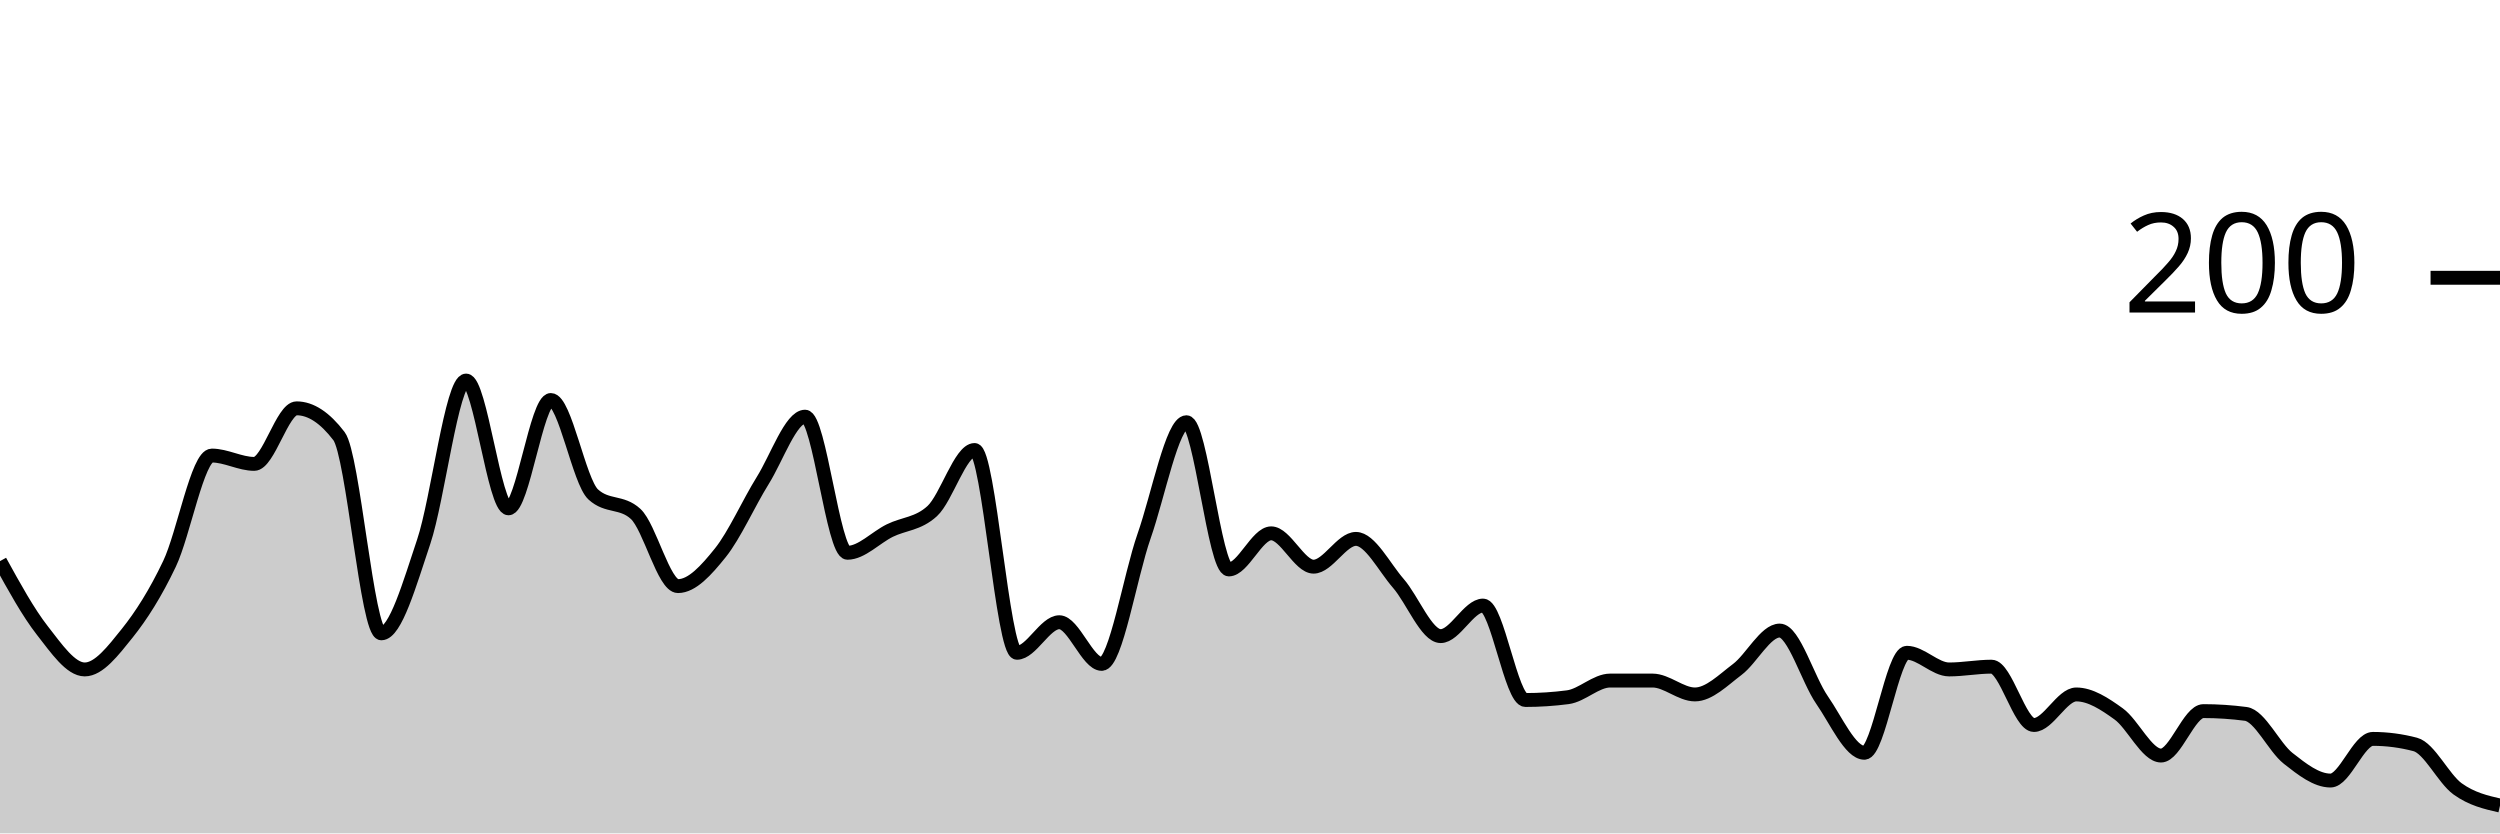
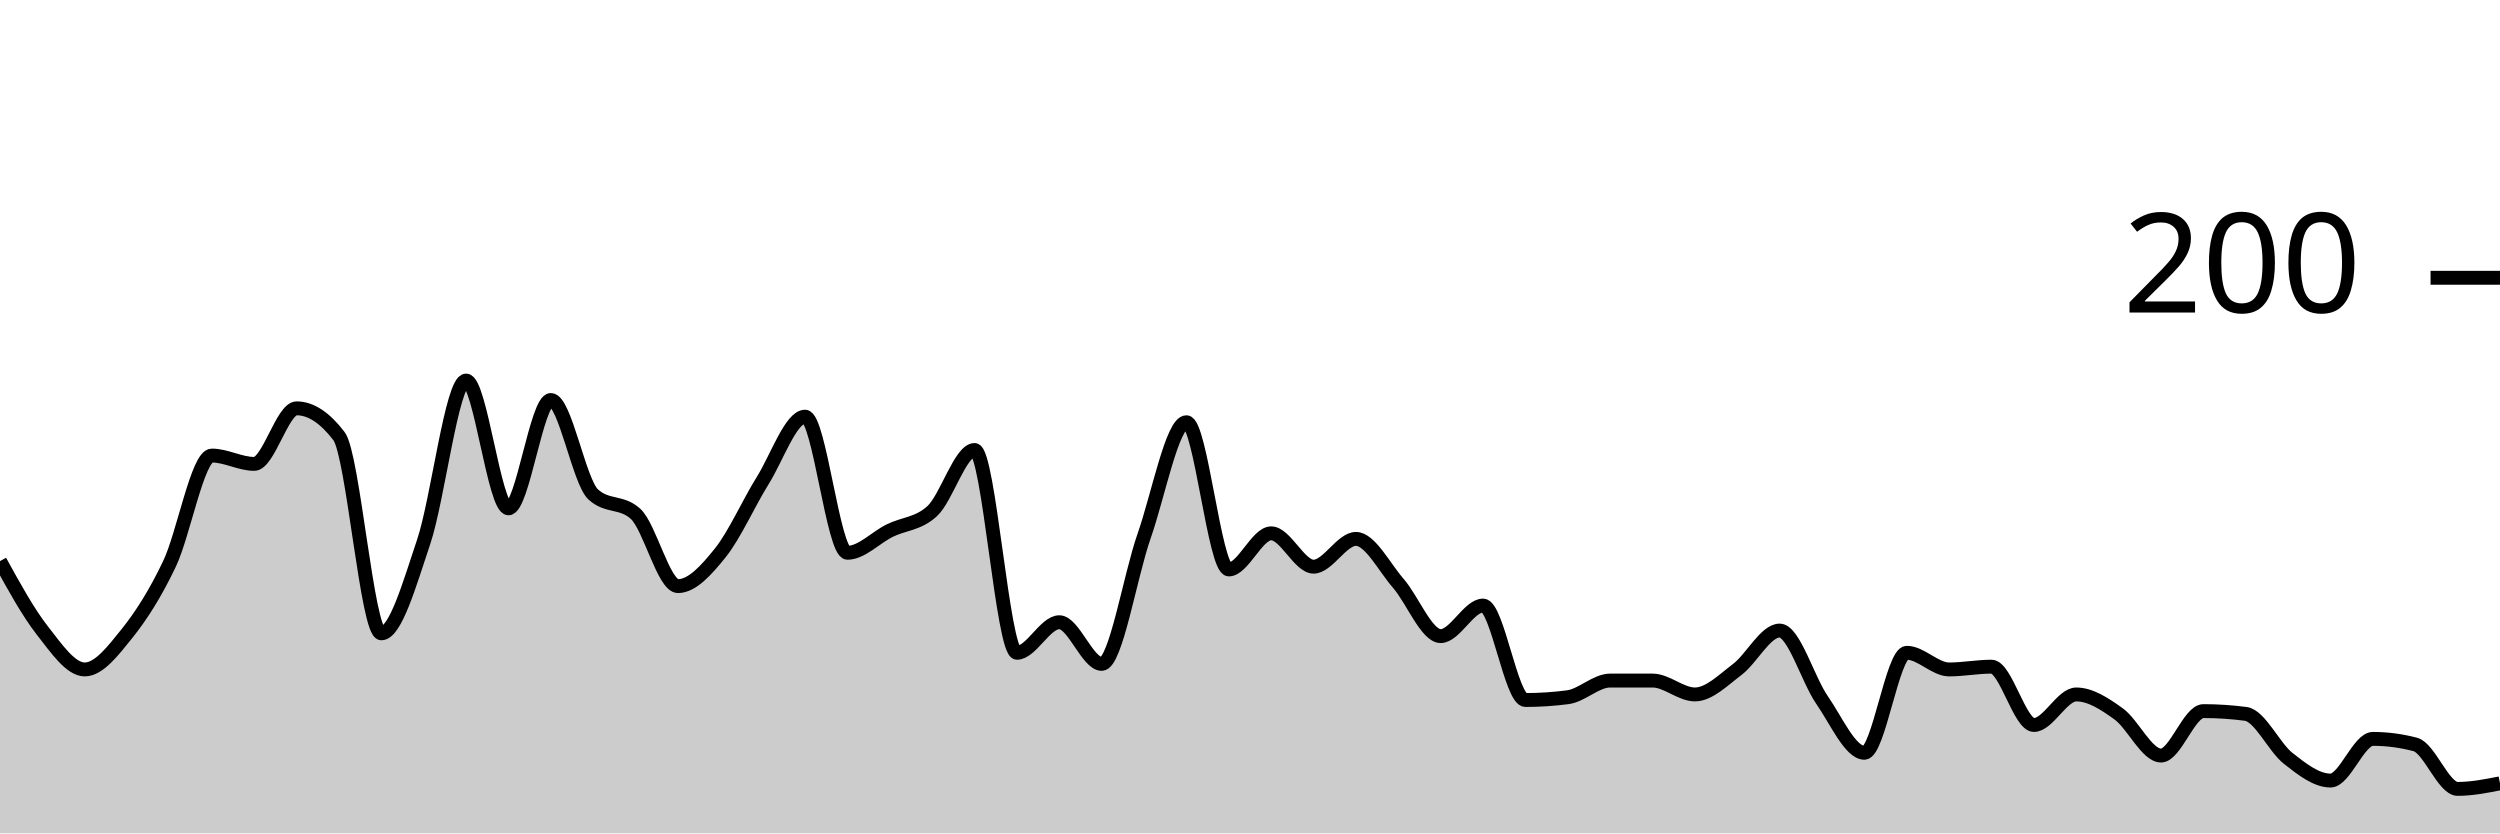
<svg xmlns="http://www.w3.org/2000/svg" viewBox="0 0 180 60">
  <g transform="translate(0,20)">
-     <path class="area" fill="rgba(0, 0, 0, 0.2)" d="M0,20.4C1.017,22.25,2.034,24.1,3.051,25.4C4.068,26.7,5.085,28.2,6.102,28.2C7.119,28.2,8.136,26.867,9.153,25.6C10.169,24.333,11.186,22.733,12.203,20.6C13.22,18.467,14.237,12.8,15.254,12.8C16.271,12.8,17.288,13.4,18.305,13.4C19.322,13.4,20.339,9.4,21.356,9.4C22.373,9.4,23.39,10.067,24.407,11.4C25.424,12.733,26.441,25.6,27.458,25.6C28.475,25.6,29.492,22.033,30.508,19C31.525,15.967,32.542,7.4,33.559,7.4C34.576,7.4,35.593,16.6,36.61,16.6C37.627,16.6,38.644,8.8,39.661,8.8C40.678,8.8,41.695,14.667,42.712,15.6C43.729,16.533,44.746,16.067,45.763,17C46.78,17.933,47.797,22.2,48.814,22.2C49.831,22.2,50.847,21.067,51.864,19.8C52.881,18.533,53.898,16.233,54.915,14.6C55.932,12.967,56.949,10,57.966,10C58.983,10,60,19.8,61.017,19.8C62.034,19.8,63.051,18.7,64.068,18.2C65.085,17.7,66.102,17.733,67.119,16.8C68.136,15.867,69.153,12.4,70.169,12.4C71.186,12.4,72.203,27,73.22,27C74.237,27,75.254,24.8,76.271,24.8C77.288,24.8,78.305,27.8,79.322,27.8C80.339,27.8,81.356,21.5,82.373,18.6C83.39,15.7,84.407,10.4,85.424,10.4C86.441,10.4,87.458,21,88.475,21C89.492,21,90.508,18.4,91.525,18.4C92.542,18.4,93.559,20.8,94.576,20.8C95.593,20.8,96.61,18.8,97.627,18.8C98.644,18.8,99.661,20.833,100.678,22C101.695,23.167,102.712,25.8,103.729,25.8C104.746,25.8,105.763,23.6,106.78,23.6C107.797,23.6,108.814,30.4,109.831,30.4C110.847,30.4,111.864,30.333,112.881,30.2C113.898,30.067,114.915,29,115.932,29C116.949,29,117.966,29,118.983,29C120,29,121.017,30,122.034,30C123.051,30,124.068,28.967,125.085,28.2C126.102,27.433,127.119,25.4,128.136,25.4C129.153,25.4,130.169,28.933,131.186,30.4C132.203,31.867,133.22,34.2,134.237,34.2C135.254,34.2,136.271,27,137.288,27C138.305,27,139.322,28.2,140.339,28.2C141.356,28.2,142.373,28,143.39,28C144.407,28,145.424,32.2,146.441,32.2C147.458,32.2,148.475,30,149.492,30C150.508,30,151.525,30.667,152.542,31.4C153.559,32.133,154.576,34.4,155.593,34.4C156.61,34.4,157.627,31.2,158.644,31.2C159.661,31.2,160.678,31.267,161.695,31.4C162.712,31.533,163.729,33.8,164.746,34.6C165.763,35.4,166.78,36.2,167.797,36.2C168.814,36.2,169.831,33.2,170.847,33.2C171.864,33.2,172.881,33.333,173.898,33.6C174.915,33.867,175.932,36.067,176.949,36.8C177.966,37.533,178.983,37.767,180,38L180,40C178.983,40,177.966,40,176.949,40C175.932,40,174.915,40,173.898,40C172.881,40,171.864,40,170.847,40C169.831,40,168.814,40,167.797,40C166.78,40,165.763,40,164.746,40C163.729,40,162.712,40,161.695,40C160.678,40,159.661,40,158.644,40C157.627,40,156.61,40,155.593,40C154.576,40,153.559,40,152.542,40C151.525,40,150.508,40,149.492,40C148.475,40,147.458,40,146.441,40C145.424,40,144.407,40,143.39,40C142.373,40,141.356,40,140.339,40C139.322,40,138.305,40,137.288,40C136.271,40,135.254,40,134.237,40C133.22,40,132.203,40,131.186,40C130.169,40,129.153,40,128.136,40C127.119,40,126.102,40,125.085,40C124.068,40,123.051,40,122.034,40C121.017,40,120,40,118.983,40C117.966,40,116.949,40,115.932,40C114.915,40,113.898,40,112.881,40C111.864,40,110.847,40,109.831,40C108.814,40,107.797,40,106.78,40C105.763,40,104.746,40,103.729,40C102.712,40,101.695,40,100.678,40C99.661,40,98.644,40,97.627,40C96.61,40,95.593,40,94.576,40C93.559,40,92.542,40,91.525,40C90.508,40,89.492,40,88.475,40C87.458,40,86.441,40,85.424,40C84.407,40,83.39,40,82.373,40C81.356,40,80.339,40,79.322,40C78.305,40,77.288,40,76.271,40C75.254,40,74.237,40,73.22,40C72.203,40,71.186,40,70.169,40C69.153,40,68.136,40,67.119,40C66.102,40,65.085,40,64.068,40C63.051,40,62.034,40,61.017,40C60,40,58.983,40,57.966,40C56.949,40,55.932,40,54.915,40C53.898,40,52.881,40,51.864,40C50.847,40,49.831,40,48.814,40C47.797,40,46.78,40,45.763,40C44.746,40,43.729,40,42.712,40C41.695,40,40.678,40,39.661,40C38.644,40,37.627,40,36.61,40C35.593,40,34.576,40,33.559,40C32.542,40,31.525,40,30.508,40C29.492,40,28.475,40,27.458,40C26.441,40,25.424,40,24.407,40C23.39,40,22.373,40,21.356,40C20.339,40,19.322,40,18.305,40C17.288,40,16.271,40,15.254,40C14.237,40,13.22,40,12.203,40C11.186,40,10.169,40,9.153,40C8.136,40,7.119,40,6.102,40C5.085,40,4.068,40,3.051,40C2.034,40,1.017,40,0,40Z" />
-     <path class="line" stroke="black" fill="none" d="M0,20.4C1.017,22.25,2.034,24.1,3.051,25.4C4.068,26.7,5.085,28.2,6.102,28.2C7.119,28.2,8.136,26.867,9.153,25.6C10.169,24.333,11.186,22.733,12.203,20.6C13.22,18.467,14.237,12.8,15.254,12.8C16.271,12.8,17.288,13.4,18.305,13.4C19.322,13.4,20.339,9.4,21.356,9.4C22.373,9.4,23.39,10.067,24.407,11.4C25.424,12.733,26.441,25.6,27.458,25.6C28.475,25.6,29.492,22.033,30.508,19C31.525,15.967,32.542,7.4,33.559,7.4C34.576,7.4,35.593,16.6,36.61,16.6C37.627,16.6,38.644,8.8,39.661,8.8C40.678,8.8,41.695,14.667,42.712,15.6C43.729,16.533,44.746,16.067,45.763,17C46.78,17.933,47.797,22.2,48.814,22.2C49.831,22.2,50.847,21.067,51.864,19.8C52.881,18.533,53.898,16.233,54.915,14.6C55.932,12.967,56.949,10,57.966,10C58.983,10,60,19.8,61.017,19.8C62.034,19.8,63.051,18.7,64.068,18.2C65.085,17.7,66.102,17.733,67.119,16.8C68.136,15.867,69.153,12.4,70.169,12.4C71.186,12.4,72.203,27,73.22,27C74.237,27,75.254,24.8,76.271,24.8C77.288,24.8,78.305,27.8,79.322,27.8C80.339,27.8,81.356,21.5,82.373,18.6C83.39,15.7,84.407,10.4,85.424,10.4C86.441,10.4,87.458,21,88.475,21C89.492,21,90.508,18.4,91.525,18.4C92.542,18.4,93.559,20.8,94.576,20.8C95.593,20.8,96.61,18.8,97.627,18.8C98.644,18.8,99.661,20.833,100.678,22C101.695,23.167,102.712,25.8,103.729,25.8C104.746,25.8,105.763,23.6,106.78,23.6C107.797,23.6,108.814,30.4,109.831,30.4C110.847,30.4,111.864,30.333,112.881,30.2C113.898,30.067,114.915,29,115.932,29C116.949,29,117.966,29,118.983,29C120,29,121.017,30,122.034,30C123.051,30,124.068,28.967,125.085,28.2C126.102,27.433,127.119,25.4,128.136,25.4C129.153,25.4,130.169,28.933,131.186,30.4C132.203,31.867,133.22,34.2,134.237,34.2C135.254,34.2,136.271,27,137.288,27C138.305,27,139.322,28.2,140.339,28.2C141.356,28.2,142.373,28,143.39,28C144.407,28,145.424,32.2,146.441,32.2C147.458,32.2,148.475,30,149.492,30C150.508,30,151.525,30.667,152.542,31.4C153.559,32.133,154.576,34.4,155.593,34.4C156.61,34.4,157.627,31.2,158.644,31.2C159.661,31.2,160.678,31.267,161.695,31.4C162.712,31.533,163.729,33.8,164.746,34.6C165.763,35.4,166.78,36.2,167.797,36.2C168.814,36.2,169.831,33.2,170.847,33.2C171.864,33.2,172.881,33.333,173.898,33.6C174.915,33.867,175.932,36.067,176.949,36.8C177.966,37.533,178.983,37.767,180,38" />
+     <path class="area" fill="rgba(0, 0, 0, 0.2)" d="M0,20.4C1.017,22.25,2.034,24.1,3.051,25.4C4.068,26.7,5.085,28.2,6.102,28.2C7.119,28.2,8.136,26.867,9.153,25.6C10.169,24.333,11.186,22.733,12.203,20.6C13.22,18.467,14.237,12.8,15.254,12.8C16.271,12.8,17.288,13.4,18.305,13.4C19.322,13.4,20.339,9.4,21.356,9.4C22.373,9.4,23.39,10.067,24.407,11.4C25.424,12.733,26.441,25.6,27.458,25.6C28.475,25.6,29.492,22.033,30.508,19C31.525,15.967,32.542,7.4,33.559,7.4C34.576,7.4,35.593,16.6,36.61,16.6C37.627,16.6,38.644,8.8,39.661,8.8C40.678,8.8,41.695,14.667,42.712,15.6C43.729,16.533,44.746,16.067,45.763,17C46.78,17.933,47.797,22.2,48.814,22.2C49.831,22.2,50.847,21.067,51.864,19.8C52.881,18.533,53.898,16.233,54.915,14.6C55.932,12.967,56.949,10,57.966,10C58.983,10,60,19.8,61.017,19.8C62.034,19.8,63.051,18.7,64.068,18.2C65.085,17.7,66.102,17.733,67.119,16.8C68.136,15.867,69.153,12.4,70.169,12.4C71.186,12.4,72.203,27,73.22,27C74.237,27,75.254,24.8,76.271,24.8C77.288,24.8,78.305,27.8,79.322,27.8C80.339,27.8,81.356,21.5,82.373,18.6C83.39,15.7,84.407,10.4,85.424,10.4C86.441,10.4,87.458,21,88.475,21C89.492,21,90.508,18.4,91.525,18.4C92.542,18.4,93.559,20.8,94.576,20.8C95.593,20.8,96.61,18.8,97.627,18.8C98.644,18.8,99.661,20.833,100.678,22C101.695,23.167,102.712,25.8,103.729,25.8C104.746,25.8,105.763,23.6,106.78,23.6C107.797,23.6,108.814,30.4,109.831,30.4C110.847,30.4,111.864,30.333,112.881,30.2C113.898,30.067,114.915,29,115.932,29C116.949,29,117.966,29,118.983,29C120,29,121.017,30,122.034,30C123.051,30,124.068,28.967,125.085,28.2C126.102,27.433,127.119,25.4,128.136,25.4C129.153,25.4,130.169,28.933,131.186,30.4C132.203,31.867,133.22,34.2,134.237,34.2C135.254,34.2,136.271,27,137.288,27C138.305,27,139.322,28.2,140.339,28.2C141.356,28.2,142.373,28,143.39,28C144.407,28,145.424,32.2,146.441,32.2C147.458,32.2,148.475,30,149.492,30C150.508,30,151.525,30.667,152.542,31.4C153.559,32.133,154.576,34.4,155.593,34.4C156.61,34.4,157.627,31.2,158.644,31.2C159.661,31.2,160.678,31.267,161.695,31.4C162.712,31.533,163.729,33.8,164.746,34.6C165.763,35.4,166.78,36.2,167.797,36.2C168.814,36.2,169.831,33.2,170.847,33.2C171.864,33.2,172.881,33.333,173.898,33.6C174.915,33.867,175.932,36.8,176.949,36.8C177.966,36.8,178.983,36.6,180,36.4L180,40C178.983,40,177.966,40,176.949,40C175.932,40,174.915,40,173.898,40C172.881,40,171.864,40,170.847,40C169.831,40,168.814,40,167.797,40C166.78,40,165.763,40,164.746,40C163.729,40,162.712,40,161.695,40C160.678,40,159.661,40,158.644,40C157.627,40,156.61,40,155.593,40C154.576,40,153.559,40,152.542,40C151.525,40,150.508,40,149.492,40C148.475,40,147.458,40,146.441,40C145.424,40,144.407,40,143.39,40C142.373,40,141.356,40,140.339,40C139.322,40,138.305,40,137.288,40C136.271,40,135.254,40,134.237,40C133.22,40,132.203,40,131.186,40C130.169,40,129.153,40,128.136,40C127.119,40,126.102,40,125.085,40C124.068,40,123.051,40,122.034,40C121.017,40,120,40,118.983,40C117.966,40,116.949,40,115.932,40C114.915,40,113.898,40,112.881,40C111.864,40,110.847,40,109.831,40C108.814,40,107.797,40,106.78,40C105.763,40,104.746,40,103.729,40C102.712,40,101.695,40,100.678,40C99.661,40,98.644,40,97.627,40C96.61,40,95.593,40,94.576,40C93.559,40,92.542,40,91.525,40C90.508,40,89.492,40,88.475,40C87.458,40,86.441,40,85.424,40C84.407,40,83.39,40,82.373,40C81.356,40,80.339,40,79.322,40C78.305,40,77.288,40,76.271,40C75.254,40,74.237,40,73.22,40C72.203,40,71.186,40,70.169,40C69.153,40,68.136,40,67.119,40C66.102,40,65.085,40,64.068,40C63.051,40,62.034,40,61.017,40C60,40,58.983,40,57.966,40C56.949,40,55.932,40,54.915,40C53.898,40,52.881,40,51.864,40C50.847,40,49.831,40,48.814,40C47.797,40,46.78,40,45.763,40C44.746,40,43.729,40,42.712,40C41.695,40,40.678,40,39.661,40C38.644,40,37.627,40,36.61,40C35.593,40,34.576,40,33.559,40C32.542,40,31.525,40,30.508,40C29.492,40,28.475,40,27.458,40C26.441,40,25.424,40,24.407,40C23.39,40,22.373,40,21.356,40C20.339,40,19.322,40,18.305,40C17.288,40,16.271,40,15.254,40C14.237,40,13.22,40,12.203,40C11.186,40,10.169,40,9.153,40C8.136,40,7.119,40,6.102,40C5.085,40,4.068,40,3.051,40C2.034,40,1.017,40,0,40Z" />
+     <path class="line" stroke="black" fill="none" d="M0,20.4C1.017,22.25,2.034,24.1,3.051,25.4C4.068,26.7,5.085,28.2,6.102,28.2C7.119,28.2,8.136,26.867,9.153,25.6C10.169,24.333,11.186,22.733,12.203,20.6C13.22,18.467,14.237,12.8,15.254,12.8C16.271,12.8,17.288,13.4,18.305,13.4C19.322,13.4,20.339,9.4,21.356,9.4C22.373,9.4,23.39,10.067,24.407,11.4C25.424,12.733,26.441,25.6,27.458,25.6C28.475,25.6,29.492,22.033,30.508,19C31.525,15.967,32.542,7.4,33.559,7.4C34.576,7.4,35.593,16.6,36.61,16.6C37.627,16.6,38.644,8.8,39.661,8.8C40.678,8.8,41.695,14.667,42.712,15.6C43.729,16.533,44.746,16.067,45.763,17C46.78,17.933,47.797,22.2,48.814,22.2C49.831,22.2,50.847,21.067,51.864,19.8C52.881,18.533,53.898,16.233,54.915,14.6C55.932,12.967,56.949,10,57.966,10C58.983,10,60,19.8,61.017,19.8C62.034,19.8,63.051,18.7,64.068,18.2C65.085,17.7,66.102,17.733,67.119,16.8C68.136,15.867,69.153,12.4,70.169,12.4C71.186,12.4,72.203,27,73.22,27C74.237,27,75.254,24.8,76.271,24.8C77.288,24.8,78.305,27.8,79.322,27.8C80.339,27.8,81.356,21.5,82.373,18.6C83.39,15.7,84.407,10.4,85.424,10.4C86.441,10.4,87.458,21,88.475,21C89.492,21,90.508,18.4,91.525,18.4C92.542,18.4,93.559,20.8,94.576,20.8C95.593,20.8,96.61,18.8,97.627,18.8C98.644,18.8,99.661,20.833,100.678,22C101.695,23.167,102.712,25.8,103.729,25.8C104.746,25.8,105.763,23.6,106.78,23.6C107.797,23.6,108.814,30.4,109.831,30.4C110.847,30.4,111.864,30.333,112.881,30.2C113.898,30.067,114.915,29,115.932,29C116.949,29,117.966,29,118.983,29C120,29,121.017,30,122.034,30C123.051,30,124.068,28.967,125.085,28.2C126.102,27.433,127.119,25.4,128.136,25.4C129.153,25.4,130.169,28.933,131.186,30.4C132.203,31.867,133.22,34.2,134.237,34.2C135.254,34.2,136.271,27,137.288,27C138.305,27,139.322,28.2,140.339,28.2C141.356,28.2,142.373,28,143.39,28C144.407,28,145.424,32.2,146.441,32.2C147.458,32.2,148.475,30,149.492,30C150.508,30,151.525,30.667,152.542,31.4C153.559,32.133,154.576,34.4,155.593,34.4C156.61,34.4,157.627,31.2,158.644,31.2C159.661,31.2,160.678,31.267,161.695,31.4C162.712,31.533,163.729,33.8,164.746,34.6C165.763,35.4,166.78,36.2,167.797,36.2C168.814,36.2,169.831,33.2,170.847,33.2C171.864,33.2,172.881,33.333,173.898,33.6C174.915,33.867,175.932,36.8,176.949,36.8C177.966,36.8,178.983,36.6,180,36.4" />
    <path class="axis-ceiling" stroke-width="1" stroke="black" fill="none" d="M175,0L180,0" />
    <text class="axis-ceiling-label" font-family="sans-serif" text-anchor="end" font-size="10px" x="170" y="2.5">200</text>
  </g>
</svg>
